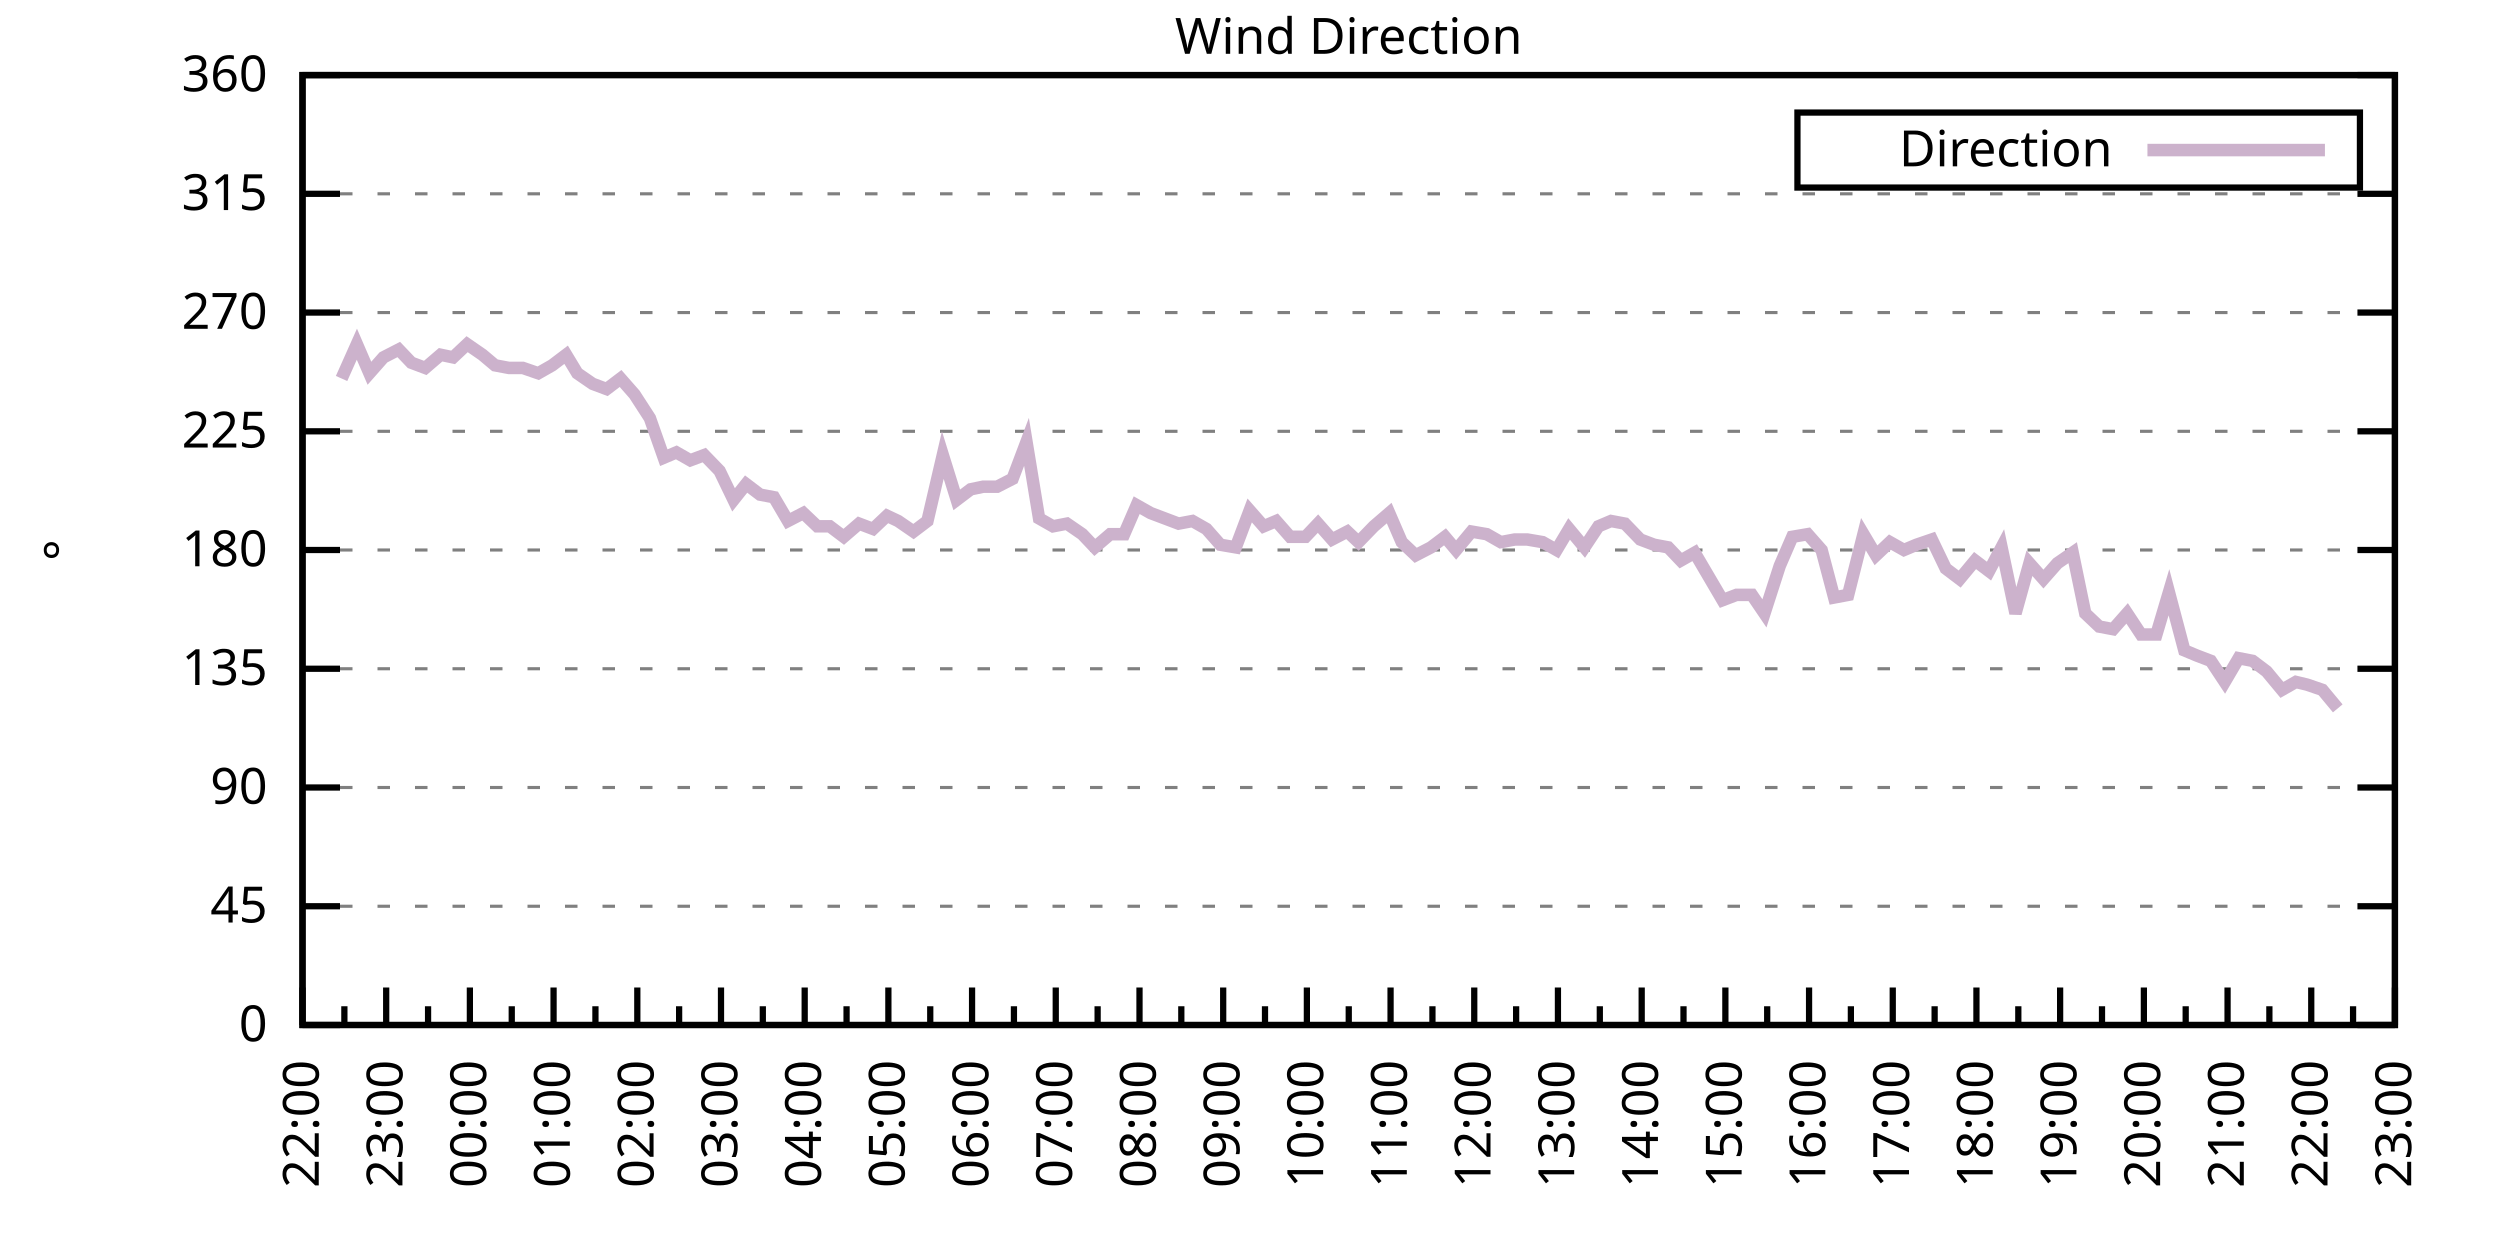
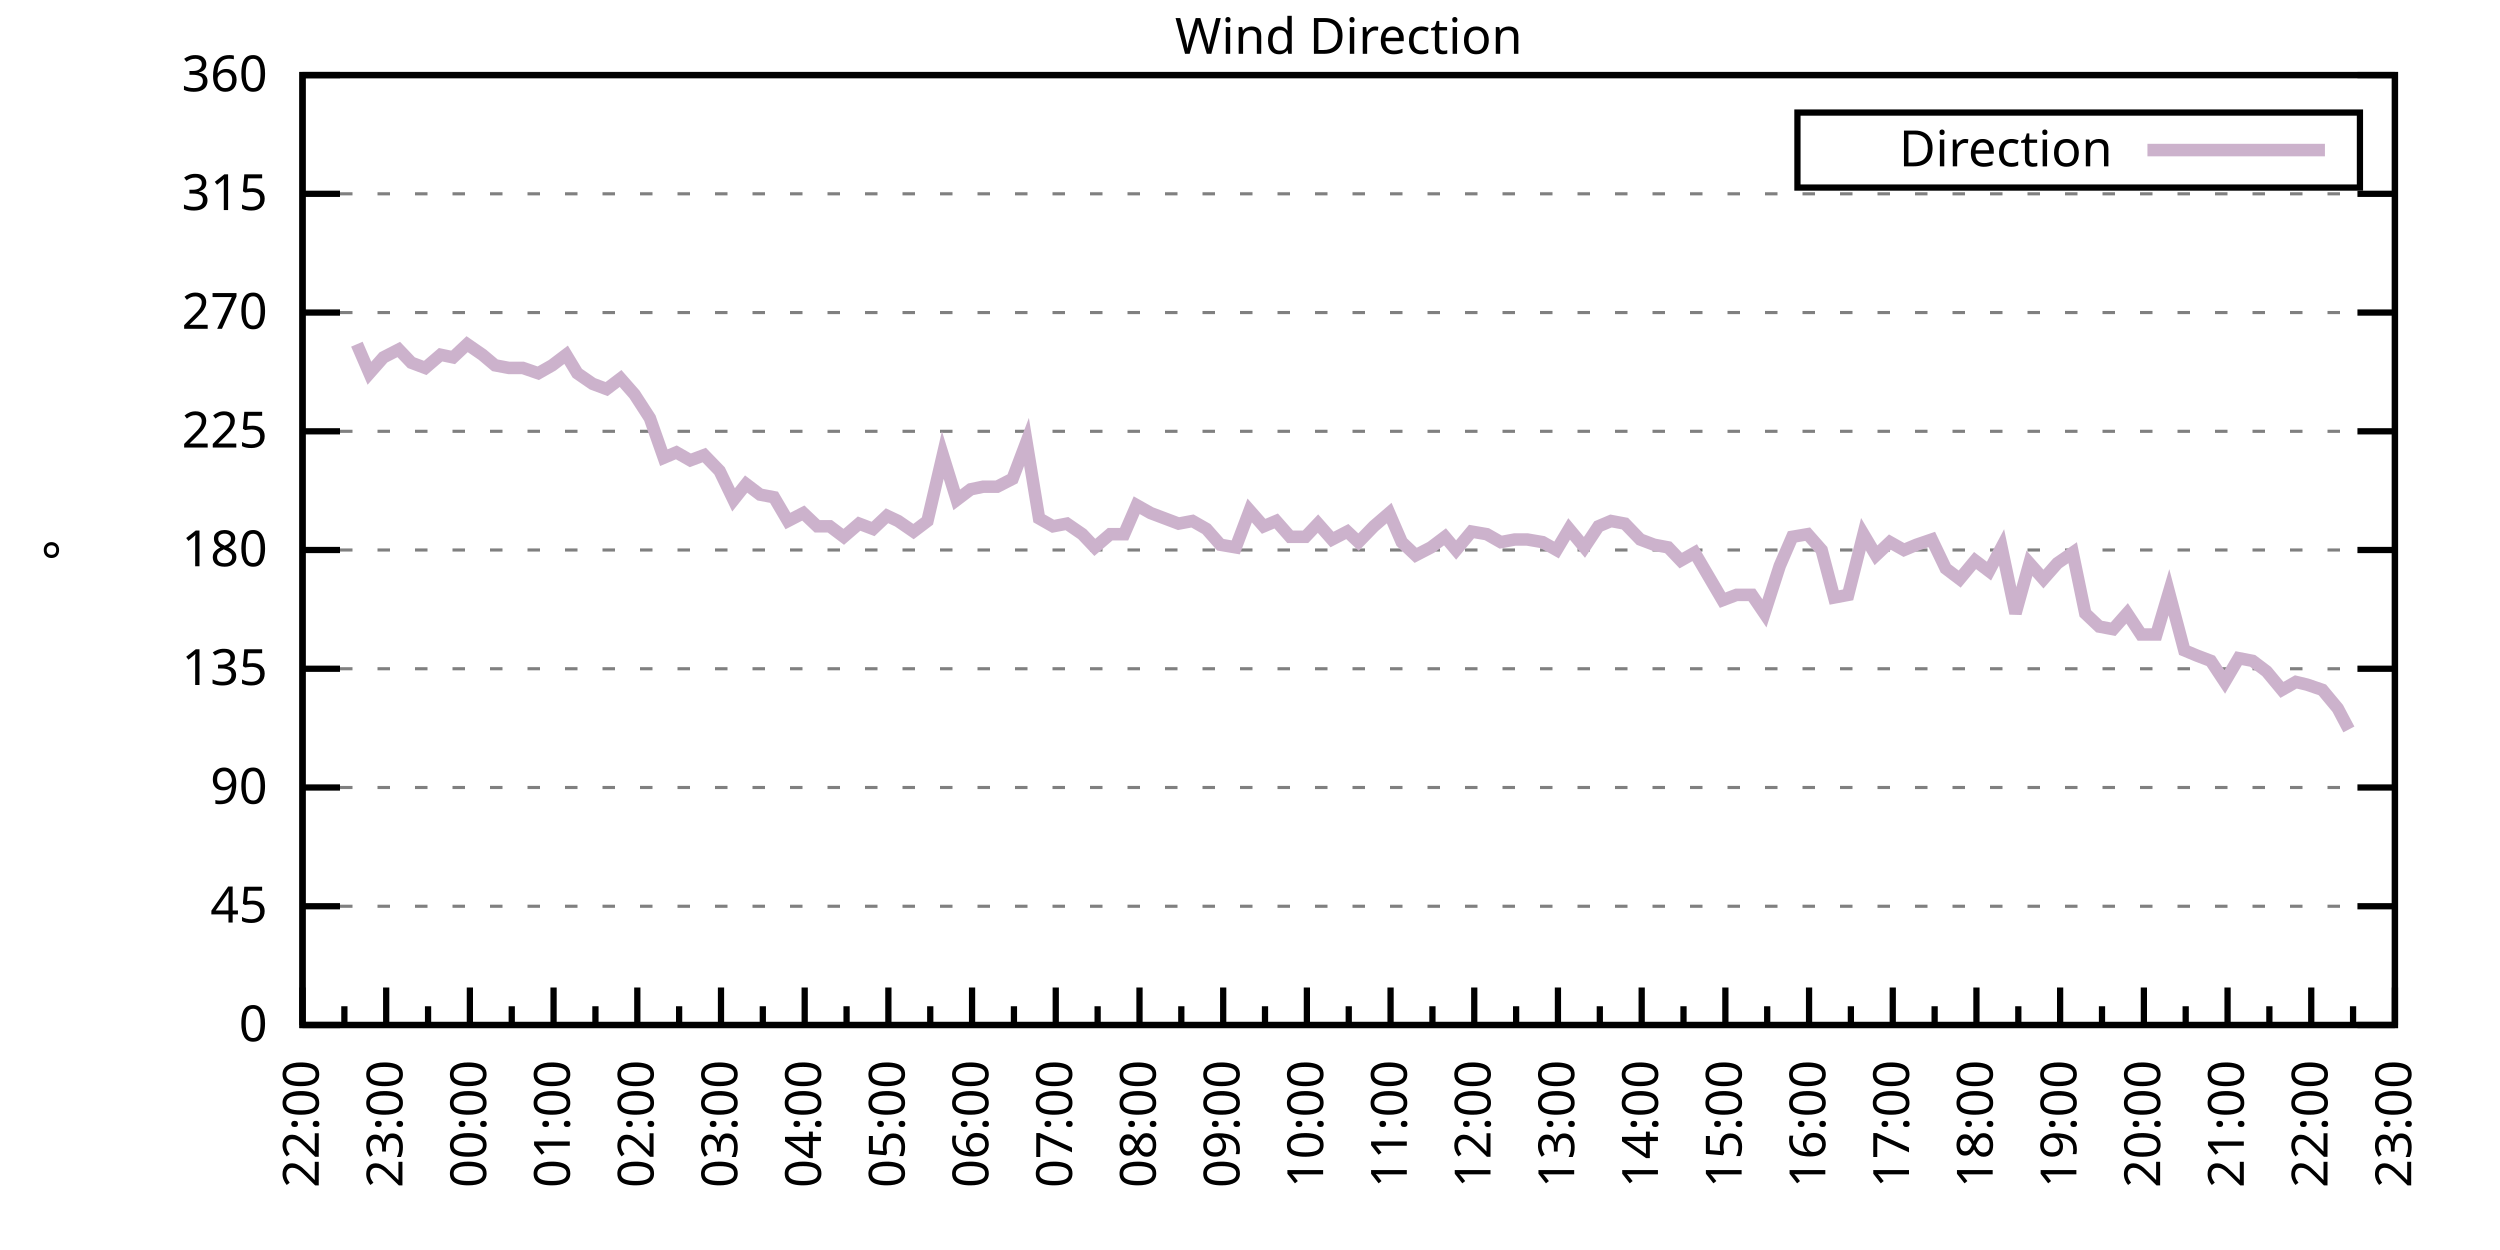
<svg xmlns="http://www.w3.org/2000/svg" xmlns:xlink="http://www.w3.org/1999/xlink" width="400" height="200" viewBox="0 0 400 200">
  <g id="gnuplot_canvas">
    <rect x="0" y="0" width="400" height="200" fill="none" />
    <defs>
      <circle id="gpDot" r="0.5" stroke-width="0.5" stroke="currentColor" />
      <path id="gpPt0" stroke-width="0.333" stroke="currentColor" d="M-1,0 h2 M0,-1 v2" />
      <path id="gpPt1" stroke-width="0.333" stroke="currentColor" d="M-1,-1 L1,1 M1,-1 L-1,1" />
      <path id="gpPt2" stroke-width="0.333" stroke="currentColor" d="M-1,0 L1,0 M0,-1 L0,1 M-1,-1 L1,1 M-1,1 L1,-1" />
      <rect id="gpPt3" stroke-width="0.333" stroke="currentColor" x="-1" y="-1" width="2" height="2" />
      <rect id="gpPt4" stroke-width="0.333" stroke="currentColor" fill="currentColor" x="-1" y="-1" width="2" height="2" />
      <circle id="gpPt5" stroke-width="0.333" stroke="currentColor" cx="0" cy="0" r="1" />
      <use xlink:href="#gpPt5" id="gpPt6" fill="currentColor" stroke="none" />
      <path id="gpPt7" stroke-width="0.333" stroke="currentColor" d="M0,-1.33 L-1.33,0.67 L1.33,0.67 z" />
      <use xlink:href="#gpPt7" id="gpPt8" fill="currentColor" stroke="none" />
      <use xlink:href="#gpPt7" id="gpPt9" stroke="currentColor" transform="rotate(180)" />
      <use xlink:href="#gpPt9" id="gpPt10" fill="currentColor" stroke="none" />
      <use xlink:href="#gpPt3" id="gpPt11" stroke="currentColor" transform="rotate(45)" />
      <use xlink:href="#gpPt11" id="gpPt12" fill="currentColor" stroke="none" />
      <path id="gpPt13" stroke-width="0.333" stroke="currentColor" d="M0,1.330 L1.265,0.411 L0.782,-1.067 L-0.782,-1.076 L-1.265,0.411 z" />
      <use xlink:href="#gpPt13" id="gpPt14" fill="currentColor" stroke="none" />
      <filter id="textbox" filterUnits="objectBoundingBox" x="0" y="0" height="1" width="1">
        <feFlood flood-color="white" flood-opacity="1" result="bgnd" />
        <feComposite in="SourceGraphic" in2="bgnd" operator="atop" />
      </filter>
      <filter id="greybox" filterUnits="objectBoundingBox" x="0" y="0" height="1" width="1">
        <feFlood flood-color="lightgrey" flood-opacity="1" result="grey" />
        <feComposite in="SourceGraphic" in2="grey" operator="atop" />
      </filter>
    </defs>
    <g fill="none" color="white" stroke="currentColor" stroke-width="1.00" stroke-linecap="butt" stroke-linejoin="miter">
</g>
    <g fill="none" color="black" stroke="currentColor" stroke-width="1.00" stroke-linecap="butt" stroke-linejoin="miter">
      <g stroke="none" shape-rendering="crispEdges">
        <polygon fill="rgb(255, 255, 255)" points="48.40,164.00 383.18,164.00 383.18,12.02 48.40,12.02 " />
      </g>
    </g>
    <g fill="none" color="black" stroke="currentColor" stroke-width="1.00" stroke-linecap="butt" stroke-linejoin="miter">
</g>
    <g fill="none" color="black" stroke="black" stroke-width="0.50" stroke-linecap="butt" stroke-linejoin="miter">
</g>
    <g fill="none" color="gray" stroke="currentColor" stroke-width="0.50" stroke-linecap="butt" stroke-linejoin="miter">
      <path stroke="gray" stroke-dasharray="2,4" class="gridline" d="M48.40,164.00 L383.19,164.00  " />
    </g>
    <g fill="none" color="gray" stroke="gray" stroke-width="1.00" stroke-linecap="butt" stroke-linejoin="miter">
</g>
    <g fill="none" color="black" stroke="currentColor" stroke-width="1.00" stroke-linecap="butt" stroke-linejoin="miter">
      <path stroke="black" d="M48.40,164.00 L54.40,164.00 M383.19,164.00 L377.19,164.00  " />
      <g transform="translate(42.80,166.60)" stroke="none" fill="black" font-family="Sans" font-size="8.00" text-anchor="end">
        <text>
          <tspan font-family="Sans"> 0</tspan>
        </text>
      </g>
    </g>
    <g fill="none" color="black" stroke="currentColor" stroke-width="1.00" stroke-linecap="butt" stroke-linejoin="miter">
</g>
    <g fill="none" color="black" stroke="black" stroke-width="0.50" stroke-linecap="butt" stroke-linejoin="miter">
</g>
    <g fill="none" color="gray" stroke="currentColor" stroke-width="0.50" stroke-linecap="butt" stroke-linejoin="miter">
      <path stroke="gray" stroke-dasharray="2,4" class="gridline" d="M48.40,145.00 L383.19,145.00  " />
    </g>
    <g fill="none" color="gray" stroke="gray" stroke-width="1.00" stroke-linecap="butt" stroke-linejoin="miter">
</g>
    <g fill="none" color="black" stroke="currentColor" stroke-width="1.00" stroke-linecap="butt" stroke-linejoin="miter">
      <path stroke="black" d="M48.40,145.00 L54.40,145.00 M383.19,145.00 L377.19,145.00  " />
      <g transform="translate(42.80,147.60)" stroke="none" fill="black" font-family="Sans" font-size="8.00" text-anchor="end">
        <text>
          <tspan font-family="Sans"> 45</tspan>
        </text>
      </g>
    </g>
    <g fill="none" color="black" stroke="currentColor" stroke-width="1.00" stroke-linecap="butt" stroke-linejoin="miter">
</g>
    <g fill="none" color="black" stroke="black" stroke-width="0.50" stroke-linecap="butt" stroke-linejoin="miter">
</g>
    <g fill="none" color="gray" stroke="currentColor" stroke-width="0.50" stroke-linecap="butt" stroke-linejoin="miter">
      <path stroke="gray" stroke-dasharray="2,4" class="gridline" d="M48.40,126.00 L383.19,126.00  " />
    </g>
    <g fill="none" color="gray" stroke="gray" stroke-width="1.00" stroke-linecap="butt" stroke-linejoin="miter">
</g>
    <g fill="none" color="black" stroke="currentColor" stroke-width="1.00" stroke-linecap="butt" stroke-linejoin="miter">
      <path stroke="black" d="M48.40,126.00 L54.40,126.00 M383.19,126.00 L377.19,126.00  " />
      <g transform="translate(42.80,128.60)" stroke="none" fill="black" font-family="Sans" font-size="8.00" text-anchor="end">
        <text>
          <tspan font-family="Sans"> 90</tspan>
        </text>
      </g>
    </g>
    <g fill="none" color="black" stroke="currentColor" stroke-width="1.00" stroke-linecap="butt" stroke-linejoin="miter">
</g>
    <g fill="none" color="black" stroke="black" stroke-width="0.50" stroke-linecap="butt" stroke-linejoin="miter">
</g>
    <g fill="none" color="gray" stroke="currentColor" stroke-width="0.50" stroke-linecap="butt" stroke-linejoin="miter">
      <path stroke="gray" stroke-dasharray="2,4" class="gridline" d="M48.40,107.00 L383.19,107.00  " />
    </g>
    <g fill="none" color="gray" stroke="gray" stroke-width="1.00" stroke-linecap="butt" stroke-linejoin="miter">
</g>
    <g fill="none" color="black" stroke="currentColor" stroke-width="1.00" stroke-linecap="butt" stroke-linejoin="miter">
      <path stroke="black" d="M48.40,107.00 L54.40,107.00 M383.19,107.00 L377.19,107.00  " />
      <g transform="translate(42.80,109.60)" stroke="none" fill="black" font-family="Sans" font-size="8.00" text-anchor="end">
        <text>
          <tspan font-family="Sans"> 135</tspan>
        </text>
      </g>
    </g>
    <g fill="none" color="black" stroke="currentColor" stroke-width="1.00" stroke-linecap="butt" stroke-linejoin="miter">
</g>
    <g fill="none" color="black" stroke="black" stroke-width="0.50" stroke-linecap="butt" stroke-linejoin="miter">
</g>
    <g fill="none" color="gray" stroke="currentColor" stroke-width="0.50" stroke-linecap="butt" stroke-linejoin="miter">
      <path stroke="gray" stroke-dasharray="2,4" class="gridline" d="M48.40,88.00 L383.19,88.00  " />
    </g>
    <g fill="none" color="gray" stroke="gray" stroke-width="1.00" stroke-linecap="butt" stroke-linejoin="miter">
</g>
    <g fill="none" color="black" stroke="currentColor" stroke-width="1.00" stroke-linecap="butt" stroke-linejoin="miter">
      <path stroke="black" d="M48.40,88.00 L54.40,88.00 M383.19,88.00 L377.19,88.00  " />
      <g transform="translate(42.80,90.60)" stroke="none" fill="black" font-family="Sans" font-size="8.00" text-anchor="end">
        <text>
          <tspan font-family="Sans"> 180</tspan>
        </text>
      </g>
    </g>
    <g fill="none" color="black" stroke="currentColor" stroke-width="1.00" stroke-linecap="butt" stroke-linejoin="miter">
</g>
    <g fill="none" color="black" stroke="black" stroke-width="0.50" stroke-linecap="butt" stroke-linejoin="miter">
</g>
    <g fill="none" color="gray" stroke="currentColor" stroke-width="0.50" stroke-linecap="butt" stroke-linejoin="miter">
      <path stroke="gray" stroke-dasharray="2,4" class="gridline" d="M48.40,69.01 L383.19,69.01  " />
    </g>
    <g fill="none" color="gray" stroke="gray" stroke-width="1.00" stroke-linecap="butt" stroke-linejoin="miter">
</g>
    <g fill="none" color="black" stroke="currentColor" stroke-width="1.00" stroke-linecap="butt" stroke-linejoin="miter">
      <path stroke="black" d="M48.40,69.01 L54.40,69.01 M383.19,69.01 L377.19,69.01  " />
      <g transform="translate(42.80,71.61)" stroke="none" fill="black" font-family="Sans" font-size="8.00" text-anchor="end">
        <text>
          <tspan font-family="Sans"> 225</tspan>
        </text>
      </g>
    </g>
    <g fill="none" color="black" stroke="currentColor" stroke-width="1.00" stroke-linecap="butt" stroke-linejoin="miter">
</g>
    <g fill="none" color="black" stroke="black" stroke-width="0.50" stroke-linecap="butt" stroke-linejoin="miter">
</g>
    <g fill="none" color="gray" stroke="currentColor" stroke-width="0.50" stroke-linecap="butt" stroke-linejoin="miter">
      <path stroke="gray" stroke-dasharray="2,4" class="gridline" d="M48.40,50.01 L383.19,50.01  " />
    </g>
    <g fill="none" color="gray" stroke="gray" stroke-width="1.00" stroke-linecap="butt" stroke-linejoin="miter">
</g>
    <g fill="none" color="black" stroke="currentColor" stroke-width="1.00" stroke-linecap="butt" stroke-linejoin="miter">
      <path stroke="black" d="M48.40,50.01 L54.40,50.01 M383.19,50.01 L377.19,50.01  " />
      <g transform="translate(42.80,52.61)" stroke="none" fill="black" font-family="Sans" font-size="8.00" text-anchor="end">
        <text>
          <tspan font-family="Sans"> 270</tspan>
        </text>
      </g>
    </g>
    <g fill="none" color="black" stroke="currentColor" stroke-width="1.00" stroke-linecap="butt" stroke-linejoin="miter">
</g>
    <g fill="none" color="black" stroke="black" stroke-width="0.50" stroke-linecap="butt" stroke-linejoin="miter">
</g>
    <g fill="none" color="gray" stroke="currentColor" stroke-width="0.50" stroke-linecap="butt" stroke-linejoin="miter">
      <path stroke="gray" stroke-dasharray="2,4" class="gridline" d="M48.40,31.01 L383.19,31.01  " />
    </g>
    <g fill="none" color="gray" stroke="gray" stroke-width="1.00" stroke-linecap="butt" stroke-linejoin="miter">
</g>
    <g fill="none" color="black" stroke="currentColor" stroke-width="1.00" stroke-linecap="butt" stroke-linejoin="miter">
      <path stroke="black" d="M48.40,31.01 L54.40,31.01 M383.19,31.01 L377.19,31.01  " />
      <g transform="translate(42.80,33.61)" stroke="none" fill="black" font-family="Sans" font-size="8.00" text-anchor="end">
        <text>
          <tspan font-family="Sans"> 315</tspan>
        </text>
      </g>
    </g>
    <g fill="none" color="black" stroke="currentColor" stroke-width="1.00" stroke-linecap="butt" stroke-linejoin="miter">
</g>
    <g fill="none" color="black" stroke="black" stroke-width="0.50" stroke-linecap="butt" stroke-linejoin="miter">
</g>
    <g fill="none" color="gray" stroke="currentColor" stroke-width="0.50" stroke-linecap="butt" stroke-linejoin="miter">
      <path stroke="gray" stroke-dasharray="2,4" class="gridline" d="M48.40,12.01 L383.19,12.01  " />
    </g>
    <g fill="none" color="gray" stroke="gray" stroke-width="1.00" stroke-linecap="butt" stroke-linejoin="miter">
</g>
    <g fill="none" color="black" stroke="currentColor" stroke-width="1.00" stroke-linecap="butt" stroke-linejoin="miter">
      <path stroke="black" d="M48.40,12.01 L54.40,12.01 M383.19,12.01 L377.19,12.01  " />
      <g transform="translate(42.80,14.61)" stroke="none" fill="black" font-family="Sans" font-size="8.00" text-anchor="end">
        <text>
          <tspan font-family="Sans"> 360</tspan>
        </text>
      </g>
    </g>
    <g fill="none" color="black" stroke="currentColor" stroke-width="1.00" stroke-linecap="butt" stroke-linejoin="miter">
      <path stroke="black" d="M48.40,164.00 L48.40,158.00  " />
      <g transform="translate(51.00,169.60) rotate(270)" stroke="none" fill="black" font-family="Sans" font-size="8.00" text-anchor="end">
        <text>
          <tspan font-family="Sans">22:00</tspan>
        </text>
      </g>
    </g>
    <g fill="none" color="black" stroke="currentColor" stroke-width="1.00" stroke-linecap="butt" stroke-linejoin="miter">
      <path stroke="black" d="M55.10,164.00 L55.10,161.00 M61.79,164.00 L61.79,158.00  " />
      <g transform="translate(64.39,169.60) rotate(270)" stroke="none" fill="black" font-family="Sans" font-size="8.00" text-anchor="end">
        <text>
          <tspan font-family="Sans">23:00</tspan>
        </text>
      </g>
    </g>
    <g fill="none" color="black" stroke="currentColor" stroke-width="1.00" stroke-linecap="butt" stroke-linejoin="miter">
      <path stroke="black" d="M68.49,164.00 L68.49,161.00 M75.18,164.00 L75.18,158.00  " />
      <g transform="translate(77.78,169.60) rotate(270)" stroke="none" fill="black" font-family="Sans" font-size="8.00" text-anchor="end">
        <text>
          <tspan font-family="Sans">00:00</tspan>
        </text>
      </g>
    </g>
    <g fill="none" color="black" stroke="currentColor" stroke-width="1.00" stroke-linecap="butt" stroke-linejoin="miter">
      <path stroke="black" d="M81.88,164.00 L81.88,161.00 M88.57,164.00 L88.57,158.00  " />
      <g transform="translate(91.17,169.60) rotate(270)" stroke="none" fill="black" font-family="Sans" font-size="8.00" text-anchor="end">
        <text>
          <tspan font-family="Sans">01:00</tspan>
        </text>
      </g>
    </g>
    <g fill="none" color="black" stroke="currentColor" stroke-width="1.00" stroke-linecap="butt" stroke-linejoin="miter">
      <path stroke="black" d="M95.27,164.00 L95.27,161.00 M101.97,164.00 L101.97,158.00  " />
      <g transform="translate(104.57,169.60) rotate(270)" stroke="none" fill="black" font-family="Sans" font-size="8.00" text-anchor="end">
        <text>
          <tspan font-family="Sans">02:00</tspan>
        </text>
      </g>
    </g>
    <g fill="none" color="black" stroke="currentColor" stroke-width="1.00" stroke-linecap="butt" stroke-linejoin="miter">
      <path stroke="black" d="M108.66,164.00 L108.66,161.00 M115.36,164.00 L115.36,158.00  " />
      <g transform="translate(117.96,169.60) rotate(270)" stroke="none" fill="black" font-family="Sans" font-size="8.00" text-anchor="end">
        <text>
          <tspan font-family="Sans">03:00</tspan>
        </text>
      </g>
    </g>
    <g fill="none" color="black" stroke="currentColor" stroke-width="1.00" stroke-linecap="butt" stroke-linejoin="miter">
      <path stroke="black" d="M122.05,164.00 L122.05,161.00 M128.75,164.00 L128.75,158.00  " />
      <g transform="translate(131.35,169.60) rotate(270)" stroke="none" fill="black" font-family="Sans" font-size="8.00" text-anchor="end">
        <text>
          <tspan font-family="Sans">04:00</tspan>
        </text>
      </g>
    </g>
    <g fill="none" color="black" stroke="currentColor" stroke-width="1.00" stroke-linecap="butt" stroke-linejoin="miter">
      <path stroke="black" d="M135.45,164.00 L135.45,161.00 M142.14,164.00 L142.14,158.00  " />
      <g transform="translate(144.74,169.60) rotate(270)" stroke="none" fill="black" font-family="Sans" font-size="8.00" text-anchor="end">
        <text>
          <tspan font-family="Sans">05:00</tspan>
        </text>
      </g>
    </g>
    <g fill="none" color="black" stroke="currentColor" stroke-width="1.00" stroke-linecap="butt" stroke-linejoin="miter">
      <path stroke="black" d="M148.84,164.00 L148.84,161.00 M155.53,164.00 L155.53,158.00  " />
      <g transform="translate(158.13,169.60) rotate(270)" stroke="none" fill="black" font-family="Sans" font-size="8.00" text-anchor="end">
        <text>
          <tspan font-family="Sans">06:00</tspan>
        </text>
      </g>
    </g>
    <g fill="none" color="black" stroke="currentColor" stroke-width="1.00" stroke-linecap="butt" stroke-linejoin="miter">
      <path stroke="black" d="M162.23,164.00 L162.23,161.00 M168.92,164.00 L168.92,158.00  " />
      <g transform="translate(171.52,169.60) rotate(270)" stroke="none" fill="black" font-family="Sans" font-size="8.00" text-anchor="end">
        <text>
          <tspan font-family="Sans">07:00</tspan>
        </text>
      </g>
    </g>
    <g fill="none" color="black" stroke="currentColor" stroke-width="1.00" stroke-linecap="butt" stroke-linejoin="miter">
      <path stroke="black" d="M175.62,164.00 L175.62,161.00 M182.32,164.00 L182.32,158.00  " />
      <g transform="translate(184.92,169.60) rotate(270)" stroke="none" fill="black" font-family="Sans" font-size="8.00" text-anchor="end">
        <text>
          <tspan font-family="Sans">08:00</tspan>
        </text>
      </g>
    </g>
    <g fill="none" color="black" stroke="currentColor" stroke-width="1.00" stroke-linecap="butt" stroke-linejoin="miter">
      <path stroke="black" d="M189.01,164.00 L189.01,161.00 M195.71,164.00 L195.71,158.00  " />
      <g transform="translate(198.31,169.60) rotate(270)" stroke="none" fill="black" font-family="Sans" font-size="8.00" text-anchor="end">
        <text>
          <tspan font-family="Sans">09:00</tspan>
        </text>
      </g>
    </g>
    <g fill="none" color="black" stroke="currentColor" stroke-width="1.00" stroke-linecap="butt" stroke-linejoin="miter">
      <path stroke="black" d="M202.40,164.00 L202.40,161.00 M209.10,164.00 L209.10,158.00  " />
      <g transform="translate(211.70,169.60) rotate(270)" stroke="none" fill="black" font-family="Sans" font-size="8.00" text-anchor="end">
        <text>
          <tspan font-family="Sans">10:00</tspan>
        </text>
      </g>
    </g>
    <g fill="none" color="black" stroke="currentColor" stroke-width="1.00" stroke-linecap="butt" stroke-linejoin="miter">
      <path stroke="black" d="M215.80,164.00 L215.80,161.00 M222.49,164.00 L222.49,158.00  " />
      <g transform="translate(225.09,169.60) rotate(270)" stroke="none" fill="black" font-family="Sans" font-size="8.00" text-anchor="end">
        <text>
          <tspan font-family="Sans">11:00</tspan>
        </text>
      </g>
    </g>
    <g fill="none" color="black" stroke="currentColor" stroke-width="1.00" stroke-linecap="butt" stroke-linejoin="miter">
      <path stroke="black" d="M229.19,164.00 L229.19,161.00 M235.88,164.00 L235.88,158.00  " />
      <g transform="translate(238.48,169.60) rotate(270)" stroke="none" fill="black" font-family="Sans" font-size="8.00" text-anchor="end">
        <text>
          <tspan font-family="Sans">12:00</tspan>
        </text>
      </g>
    </g>
    <g fill="none" color="black" stroke="currentColor" stroke-width="1.00" stroke-linecap="butt" stroke-linejoin="miter">
      <path stroke="black" d="M242.58,164.00 L242.58,161.00 M249.27,164.00 L249.27,158.00  " />
      <g transform="translate(251.87,169.60) rotate(270)" stroke="none" fill="black" font-family="Sans" font-size="8.00" text-anchor="end">
        <text>
          <tspan font-family="Sans">13:00</tspan>
        </text>
      </g>
    </g>
    <g fill="none" color="black" stroke="currentColor" stroke-width="1.00" stroke-linecap="butt" stroke-linejoin="miter">
      <path stroke="black" d="M255.97,164.00 L255.97,161.00 M262.67,164.00 L262.67,158.00  " />
      <g transform="translate(265.27,169.60) rotate(270)" stroke="none" fill="black" font-family="Sans" font-size="8.00" text-anchor="end">
        <text>
          <tspan font-family="Sans">14:00</tspan>
        </text>
      </g>
    </g>
    <g fill="none" color="black" stroke="currentColor" stroke-width="1.00" stroke-linecap="butt" stroke-linejoin="miter">
      <path stroke="black" d="M269.36,164.00 L269.36,161.00 M276.06,164.00 L276.06,158.00  " />
      <g transform="translate(278.66,169.60) rotate(270)" stroke="none" fill="black" font-family="Sans" font-size="8.00" text-anchor="end">
        <text>
          <tspan font-family="Sans">15:00</tspan>
        </text>
      </g>
    </g>
    <g fill="none" color="black" stroke="currentColor" stroke-width="1.00" stroke-linecap="butt" stroke-linejoin="miter">
      <path stroke="black" d="M282.75,164.00 L282.75,161.00 M289.45,164.00 L289.45,158.00  " />
      <g transform="translate(292.05,169.60) rotate(270)" stroke="none" fill="black" font-family="Sans" font-size="8.00" text-anchor="end">
        <text>
          <tspan font-family="Sans">16:00</tspan>
        </text>
      </g>
    </g>
    <g fill="none" color="black" stroke="currentColor" stroke-width="1.00" stroke-linecap="butt" stroke-linejoin="miter">
      <path stroke="black" d="M296.14,164.00 L296.14,161.00 M302.84,164.00 L302.84,158.00  " />
      <g transform="translate(305.44,169.60) rotate(270)" stroke="none" fill="black" font-family="Sans" font-size="8.00" text-anchor="end">
        <text>
          <tspan font-family="Sans">17:00</tspan>
        </text>
      </g>
    </g>
    <g fill="none" color="black" stroke="currentColor" stroke-width="1.00" stroke-linecap="butt" stroke-linejoin="miter">
      <path stroke="black" d="M309.54,164.00 L309.54,161.00 M316.23,164.00 L316.23,158.00  " />
      <g transform="translate(318.83,169.60) rotate(270)" stroke="none" fill="black" font-family="Sans" font-size="8.00" text-anchor="end">
        <text>
          <tspan font-family="Sans">18:00</tspan>
        </text>
      </g>
    </g>
    <g fill="none" color="black" stroke="currentColor" stroke-width="1.00" stroke-linecap="butt" stroke-linejoin="miter">
      <path stroke="black" d="M322.93,164.00 L322.93,161.00 M329.62,164.00 L329.62,158.00  " />
      <g transform="translate(332.22,169.60) rotate(270)" stroke="none" fill="black" font-family="Sans" font-size="8.00" text-anchor="end">
        <text>
          <tspan font-family="Sans">19:00</tspan>
        </text>
      </g>
    </g>
    <g fill="none" color="black" stroke="currentColor" stroke-width="1.00" stroke-linecap="butt" stroke-linejoin="miter">
      <path stroke="black" d="M336.32,164.00 L336.32,161.00 M343.02,164.00 L343.02,158.00  " />
      <g transform="translate(345.62,169.60) rotate(270)" stroke="none" fill="black" font-family="Sans" font-size="8.00" text-anchor="end">
        <text>
          <tspan font-family="Sans">20:00</tspan>
        </text>
      </g>
    </g>
    <g fill="none" color="black" stroke="currentColor" stroke-width="1.00" stroke-linecap="butt" stroke-linejoin="miter">
      <path stroke="black" d="M349.71,164.00 L349.71,161.00 M356.41,164.00 L356.41,158.00  " />
      <g transform="translate(359.01,169.60) rotate(270)" stroke="none" fill="black" font-family="Sans" font-size="8.00" text-anchor="end">
        <text>
          <tspan font-family="Sans">21:00</tspan>
        </text>
      </g>
    </g>
    <g fill="none" color="black" stroke="currentColor" stroke-width="1.00" stroke-linecap="butt" stroke-linejoin="miter">
      <path stroke="black" d="M363.10,164.00 L363.10,161.00 M369.80,164.00 L369.80,158.00  " />
      <g transform="translate(372.40,169.60) rotate(270)" stroke="none" fill="black" font-family="Sans" font-size="8.00" text-anchor="end">
        <text>
          <tspan font-family="Sans">22:00</tspan>
        </text>
      </g>
    </g>
    <g fill="none" color="black" stroke="currentColor" stroke-width="1.00" stroke-linecap="butt" stroke-linejoin="miter">
      <path stroke="black" d="M376.49,164.00 L376.49,161.00 M383.19,164.00 L383.19,158.00  " />
      <g transform="translate(385.79,169.60) rotate(270)" stroke="none" fill="black" font-family="Sans" font-size="8.00" text-anchor="end">
        <text>
          <tspan font-family="Sans">23:00</tspan>
        </text>
      </g>
    </g>
    <g fill="none" color="black" stroke="currentColor" stroke-width="1.00" stroke-linecap="butt" stroke-linejoin="miter">
</g>
    <g fill="none" color="black" stroke="currentColor" stroke-width="1.00" stroke-linecap="butt" stroke-linejoin="miter">
      <path stroke="black" d="M48.40,12.01 L48.40,164.00 L383.19,164.00 L383.19,12.01 L48.40,12.01 Z  " />
    </g>
    <g fill="none" color="black" stroke="currentColor" stroke-width="1.00" stroke-linecap="butt" stroke-linejoin="miter">
      <g transform="translate(12.80,88.01) rotate(270)" stroke="none" fill="black" font-family="Sans" font-size="8.00" text-anchor="middle">
        <text>
          <tspan font-family="Sans">°</tspan>
        </text>
      </g>
    </g>
    <g fill="none" color="black" stroke="currentColor" stroke-width="1.00" stroke-linecap="butt" stroke-linejoin="miter">
</g>
    <g fill="none" color="black" stroke="currentColor" stroke-width="1.00" stroke-linecap="butt" stroke-linejoin="miter">
      <path stroke="black" d="M287.59,30.01 L287.59,18.01 L377.59,18.01 L377.59,30.01 L287.59,30.01 Z  " />
    </g>
    <g id="Wind_direction_plot_1">
      <g fill="none" color="white" stroke="black" stroke-width="2.00" stroke-linecap="butt" stroke-linejoin="miter">
</g>
      <g fill="none" color="black" stroke="currentColor" stroke-width="2.00" stroke-linecap="butt" stroke-linejoin="miter">
        <g transform="translate(337.99,26.61)" stroke="none" fill="black" font-family="Sans" font-size="8.00" text-anchor="end">
          <text>
            <tspan font-family="Sans">Direction</tspan>
          </text>
        </g>
      </g>
      <g fill="none" color="black" stroke="currentColor" stroke-width="2.00" stroke-linecap="butt" stroke-linejoin="miter">
-         <path stroke="rgb(204, 178, 204)" d="M343.59,24.01 L371.99,24.01 M54.65,60.56 L57.10,55.07 L59.11,59.72 L61.35,57.18 L63.80,55.92 L65.81,58.03   L68.04,58.87 L70.50,56.76 L72.50,57.18 L74.74,55.07 L77.19,56.76 L79.20,58.45 L81.43,58.87 L83.66,58.87   L86.12,59.72 L88.35,58.45 L90.58,56.76 L92.37,59.72 L94.82,61.41 L97.06,62.25 L99.29,60.56 L101.52,63.10   L103.98,66.90 L106.21,73.23 L108.22,72.38 L110.45,73.65 L112.68,72.81 L115.13,75.34 L117.37,79.98 L119.38,77.45   L121.61,79.14 L123.84,79.56 L126.07,83.36 L128.53,82.09 L130.76,84.21 L132.77,84.21 L135.00,85.89 L137.45,83.78   L139.69,84.63 L141.92,82.52 L143.70,83.36 L146.16,85.05 L148.39,83.36 L150.85,72.81 L153.08,79.98 L155.31,78.29   L157.32,77.87 L159.55,77.87 L162.01,76.61 L164.24,70.70 L166.25,82.94 L168.48,84.21 L170.71,83.78 L173.17,85.47   L175.17,87.58 L177.63,85.47 L179.86,85.47 L181.87,80.83 L184.10,82.09 L188.57,83.78 L190.80,83.36 L193.03,84.63   L195.26,87.16 L197.72,87.58 L199.95,81.67 L202.18,84.21 L204.19,83.36 L206.42,85.89 L208.88,85.89 L210.88,83.78   L213.12,86.32 L215.57,85.05 L217.36,86.74 L219.81,84.21 L222.27,82.09 L224.28,86.74 L226.51,88.85 L228.96,87.58   L231.20,85.89 L232.98,88.00 L235.44,85.05 L237.89,85.47 L240.12,86.74 L242.36,86.32 L244.36,86.32 L246.82,86.74   L249.05,88.00 L251.06,84.63 L253.51,87.58 L255.75,84.21 L257.76,83.36 L259.99,83.78 L262.44,86.32 L264.67,87.16   L266.91,87.58 L268.92,89.69 L271.15,88.43 L273.38,92.23 L275.61,96.03 L277.84,95.18 L280.30,95.18 L282.31,98.14   L284.76,90.54 L286.77,85.89 L289.23,85.47 L291.46,88.00 L293.47,95.60 L295.70,95.18 L298.15,85.47 L300.16,88.85   L302.39,86.74 L304.63,88.00 L306.63,87.16 L309.09,86.32 L311.32,90.96 L313.55,92.65 L316.01,89.69 L318.24,91.38   L320.25,87.58 L322.48,98.14 L324.71,90.12 L326.95,92.65 L329.18,90.12 L331.63,88.43 L333.64,98.14 L335.87,100.25   L338.10,100.67 L340.34,98.14 L342.57,101.52 L345.02,101.52 L347.03,94.76 L349.49,104.05 L351.50,104.89 L353.73,105.74   L355.96,109.11 L358.19,105.31 L360.42,105.74 L362.66,107.43 L365.11,110.38 L367.34,109.11 L369.13,109.54 L371.58,110.38   L374.04,113.34  " />
+         <path stroke="rgb(204, 178, 204)" d="M343.59,24.01 L371.99,24.01 M57.10,55.07 L59.11,59.72 L61.35,57.18 L63.80,55.92 L65.81,58.03 L68.04,58.87   L70.50,56.76 L72.50,57.18 L74.74,55.07 L77.19,56.76 L79.20,58.45 L81.43,58.87 L83.66,58.87 L86.12,59.72   L88.35,58.45 L90.58,56.76 L92.37,59.72 L94.82,61.41 L97.06,62.25 L99.29,60.56 L101.52,63.10 L103.98,66.90   L106.21,73.23 L108.22,72.38 L110.45,73.65 L112.68,72.81 L115.13,75.34 L117.37,79.98 L119.38,77.45 L121.61,79.14   L123.84,79.56 L126.07,83.36 L128.53,82.09 L130.76,84.21 L132.77,84.21 L135.00,85.89 L137.45,83.78 L139.69,84.63   L141.92,82.52 L143.70,83.36 L146.16,85.05 L148.39,83.36 L150.85,72.81 L153.08,79.98 L155.31,78.29 L157.32,77.87   L159.55,77.87 L162.01,76.61 L164.24,70.70 L166.25,82.94 L168.48,84.21 L170.71,83.78 L173.17,85.47 L175.17,87.58   L177.63,85.47 L179.86,85.47 L181.87,80.83 L184.10,82.09 L188.57,83.78 L190.80,83.36 L193.03,84.63 L195.26,87.16   L197.72,87.58 L199.95,81.67 L202.18,84.21 L204.19,83.36 L206.42,85.89 L208.88,85.89 L210.88,83.78 L213.12,86.32   L215.57,85.05 L217.36,86.74 L219.81,84.21 L222.27,82.09 L224.28,86.74 L226.51,88.85 L228.96,87.58 L231.20,85.89   L232.98,88.00 L235.44,85.05 L237.89,85.47 L240.12,86.74 L242.36,86.32 L244.36,86.32 L246.82,86.74 L249.05,88.00   L251.06,84.63 L253.51,87.58 L255.75,84.21 L257.76,83.36 L259.99,83.78 L262.44,86.32 L264.67,87.16 L266.91,87.58   L268.92,89.69 L271.15,88.43 L273.38,92.23 L275.61,96.03 L277.84,95.18 L280.30,95.18 L282.31,98.14 L284.76,90.54   L286.77,85.89 L289.23,85.47 L291.46,88.00 L293.47,95.60 L295.70,95.18 L298.15,85.47 L300.16,88.85 L302.39,86.74   L304.63,88.00 L306.63,87.16 L309.09,86.32 L311.32,90.96 L313.55,92.65 L316.01,89.69 L318.24,91.38 L320.25,87.58   L322.48,98.14 L324.71,90.12 L326.95,92.65 L329.18,90.12 L331.63,88.43 L333.64,98.14 L335.87,100.25 L338.10,100.67   L340.34,98.14 L342.57,101.52 L345.02,101.52 L347.03,94.76 L349.49,104.05 L351.50,104.89 L353.73,105.74 L355.96,109.11   L358.19,105.31 L360.42,105.74 L362.66,107.43 L365.11,110.38 L367.34,109.11 L369.13,109.54 L371.58,110.38 L374.04,113.34   L375.82,116.71  " />
      </g>
    </g>
    <g fill="none" color="black" stroke="currentColor" stroke-width="2.00" stroke-linecap="butt" stroke-linejoin="miter">
</g>
    <g fill="none" color="black" stroke="black" stroke-width="1.00" stroke-linecap="butt" stroke-linejoin="miter">
</g>
    <g fill="none" color="black" stroke="currentColor" stroke-width="1.00" stroke-linecap="butt" stroke-linejoin="miter">
      <path stroke="black" d="M48.40,12.01 L48.40,164.00 L383.19,164.00 L383.19,12.01 L48.40,12.01 Z  " />
    </g>
    <g fill="none" color="black" stroke="currentColor" stroke-width="1.00" stroke-linecap="butt" stroke-linejoin="miter">
      <g transform="translate(215.79,8.61)" stroke="none" fill="black" font-family="Sans" font-size="8.00" text-anchor="middle">
        <text>
          <tspan font-family="Sans">Wind Direction</tspan>
        </text>
      </g>
    </g>
    <g fill="none" color="black" stroke="currentColor" stroke-width="1.00" stroke-linecap="butt" stroke-linejoin="miter">
</g>
  </g>
</svg>
